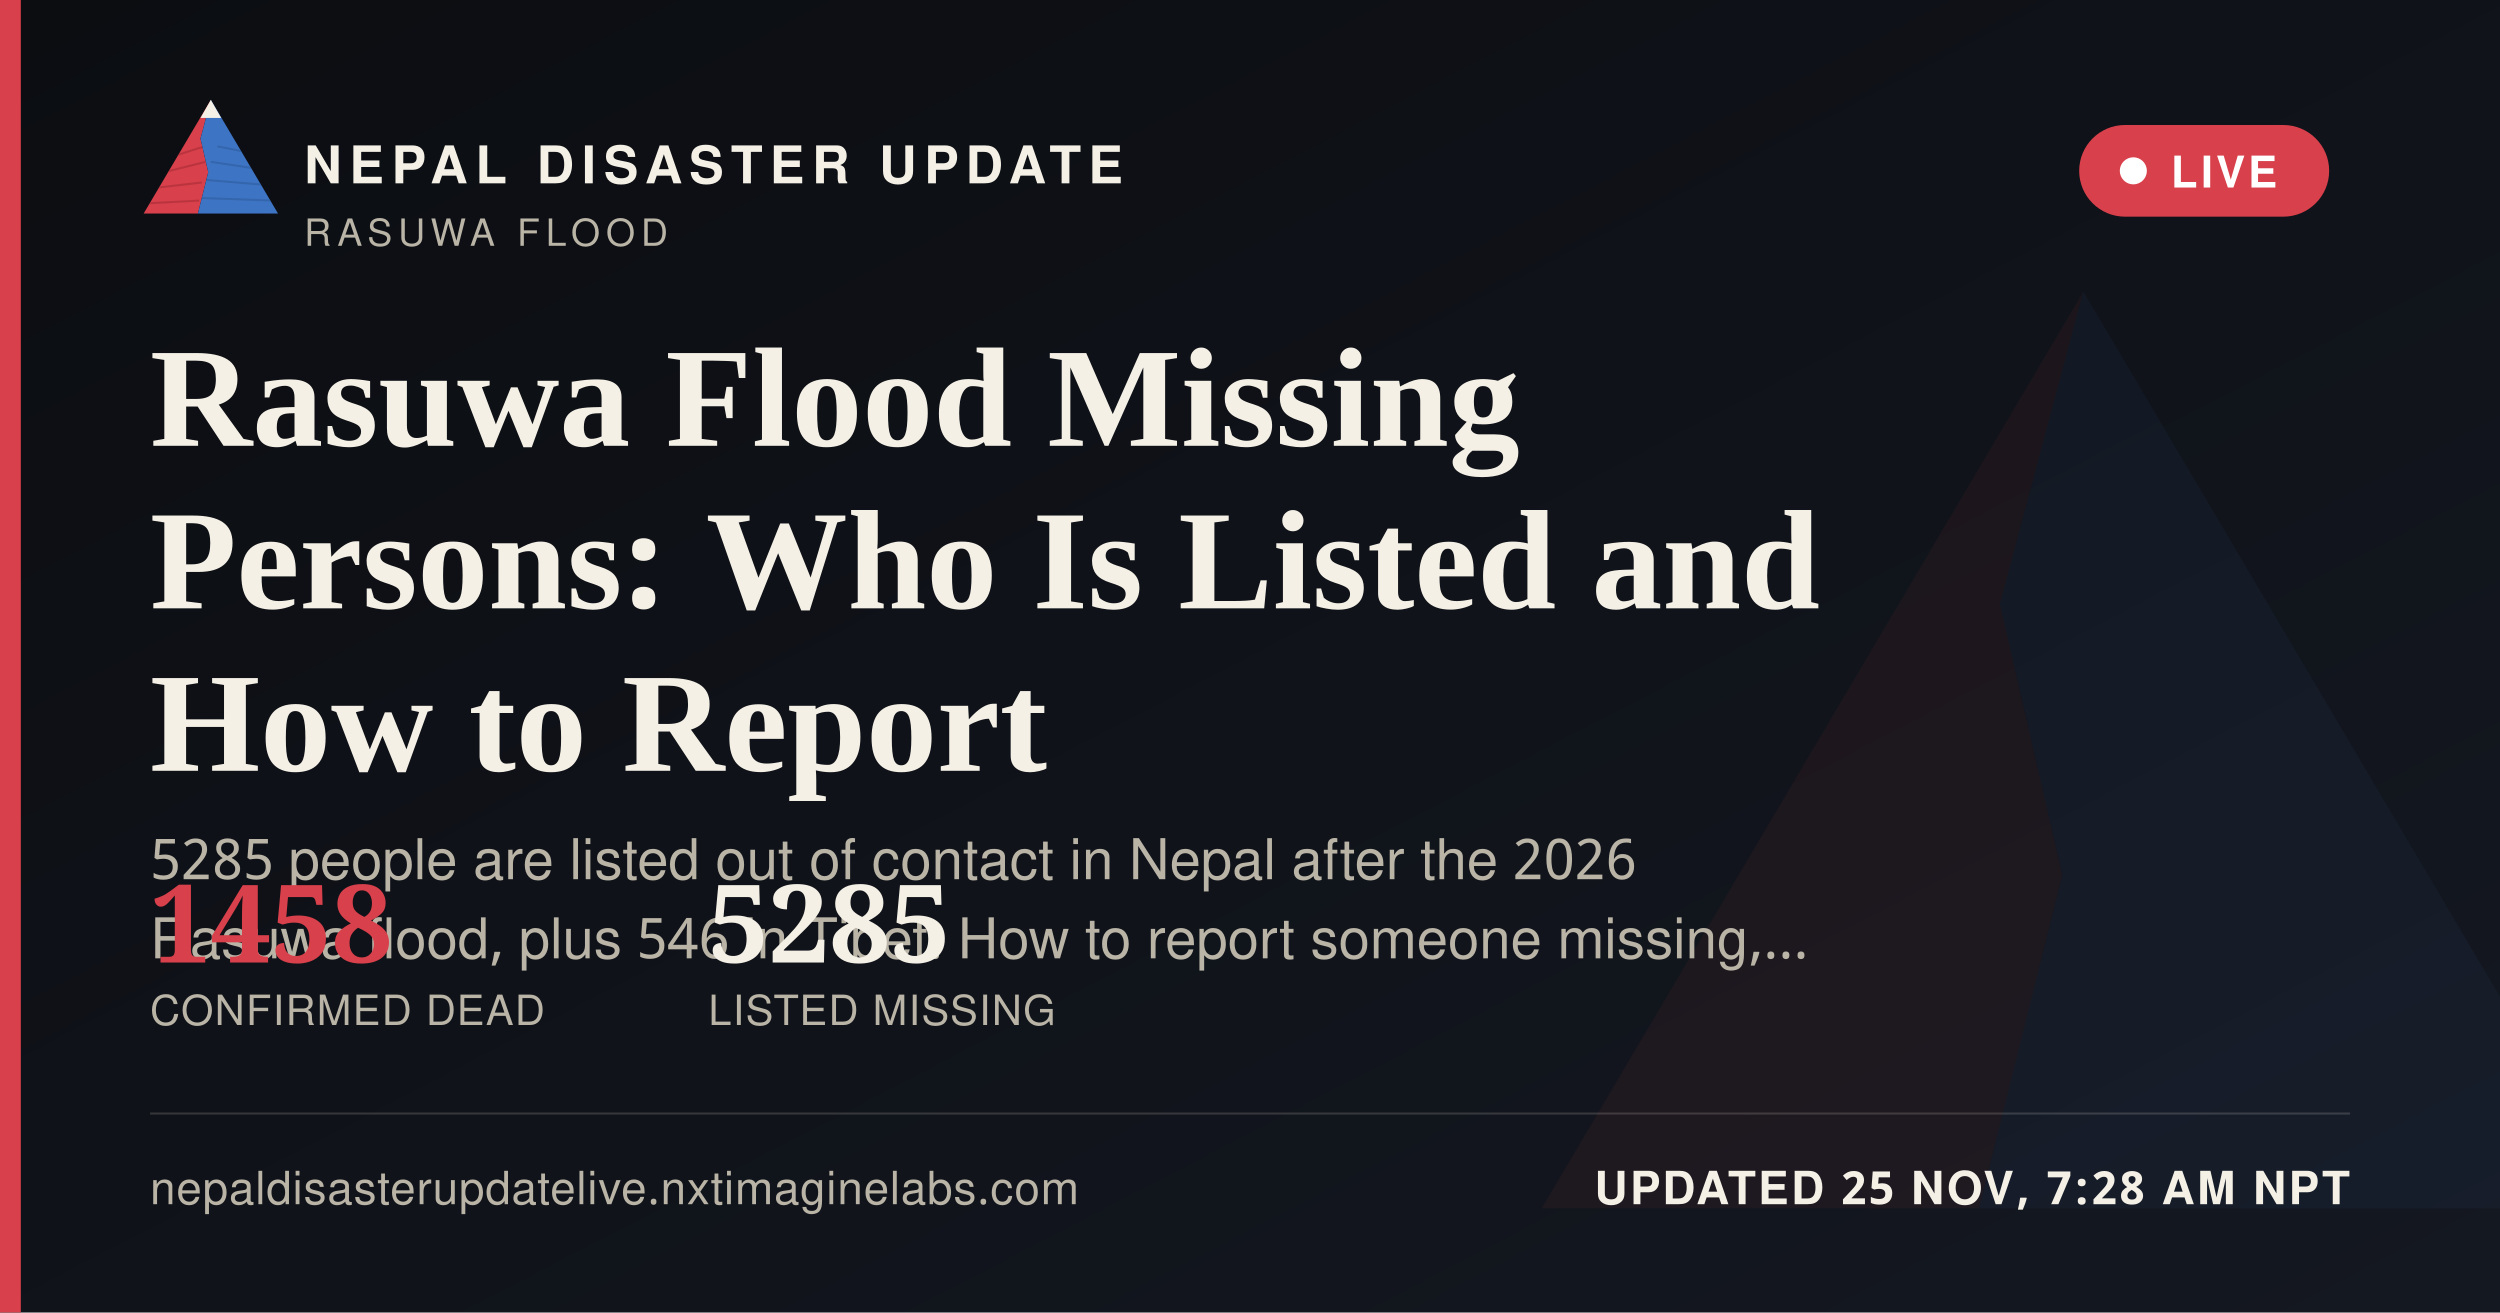
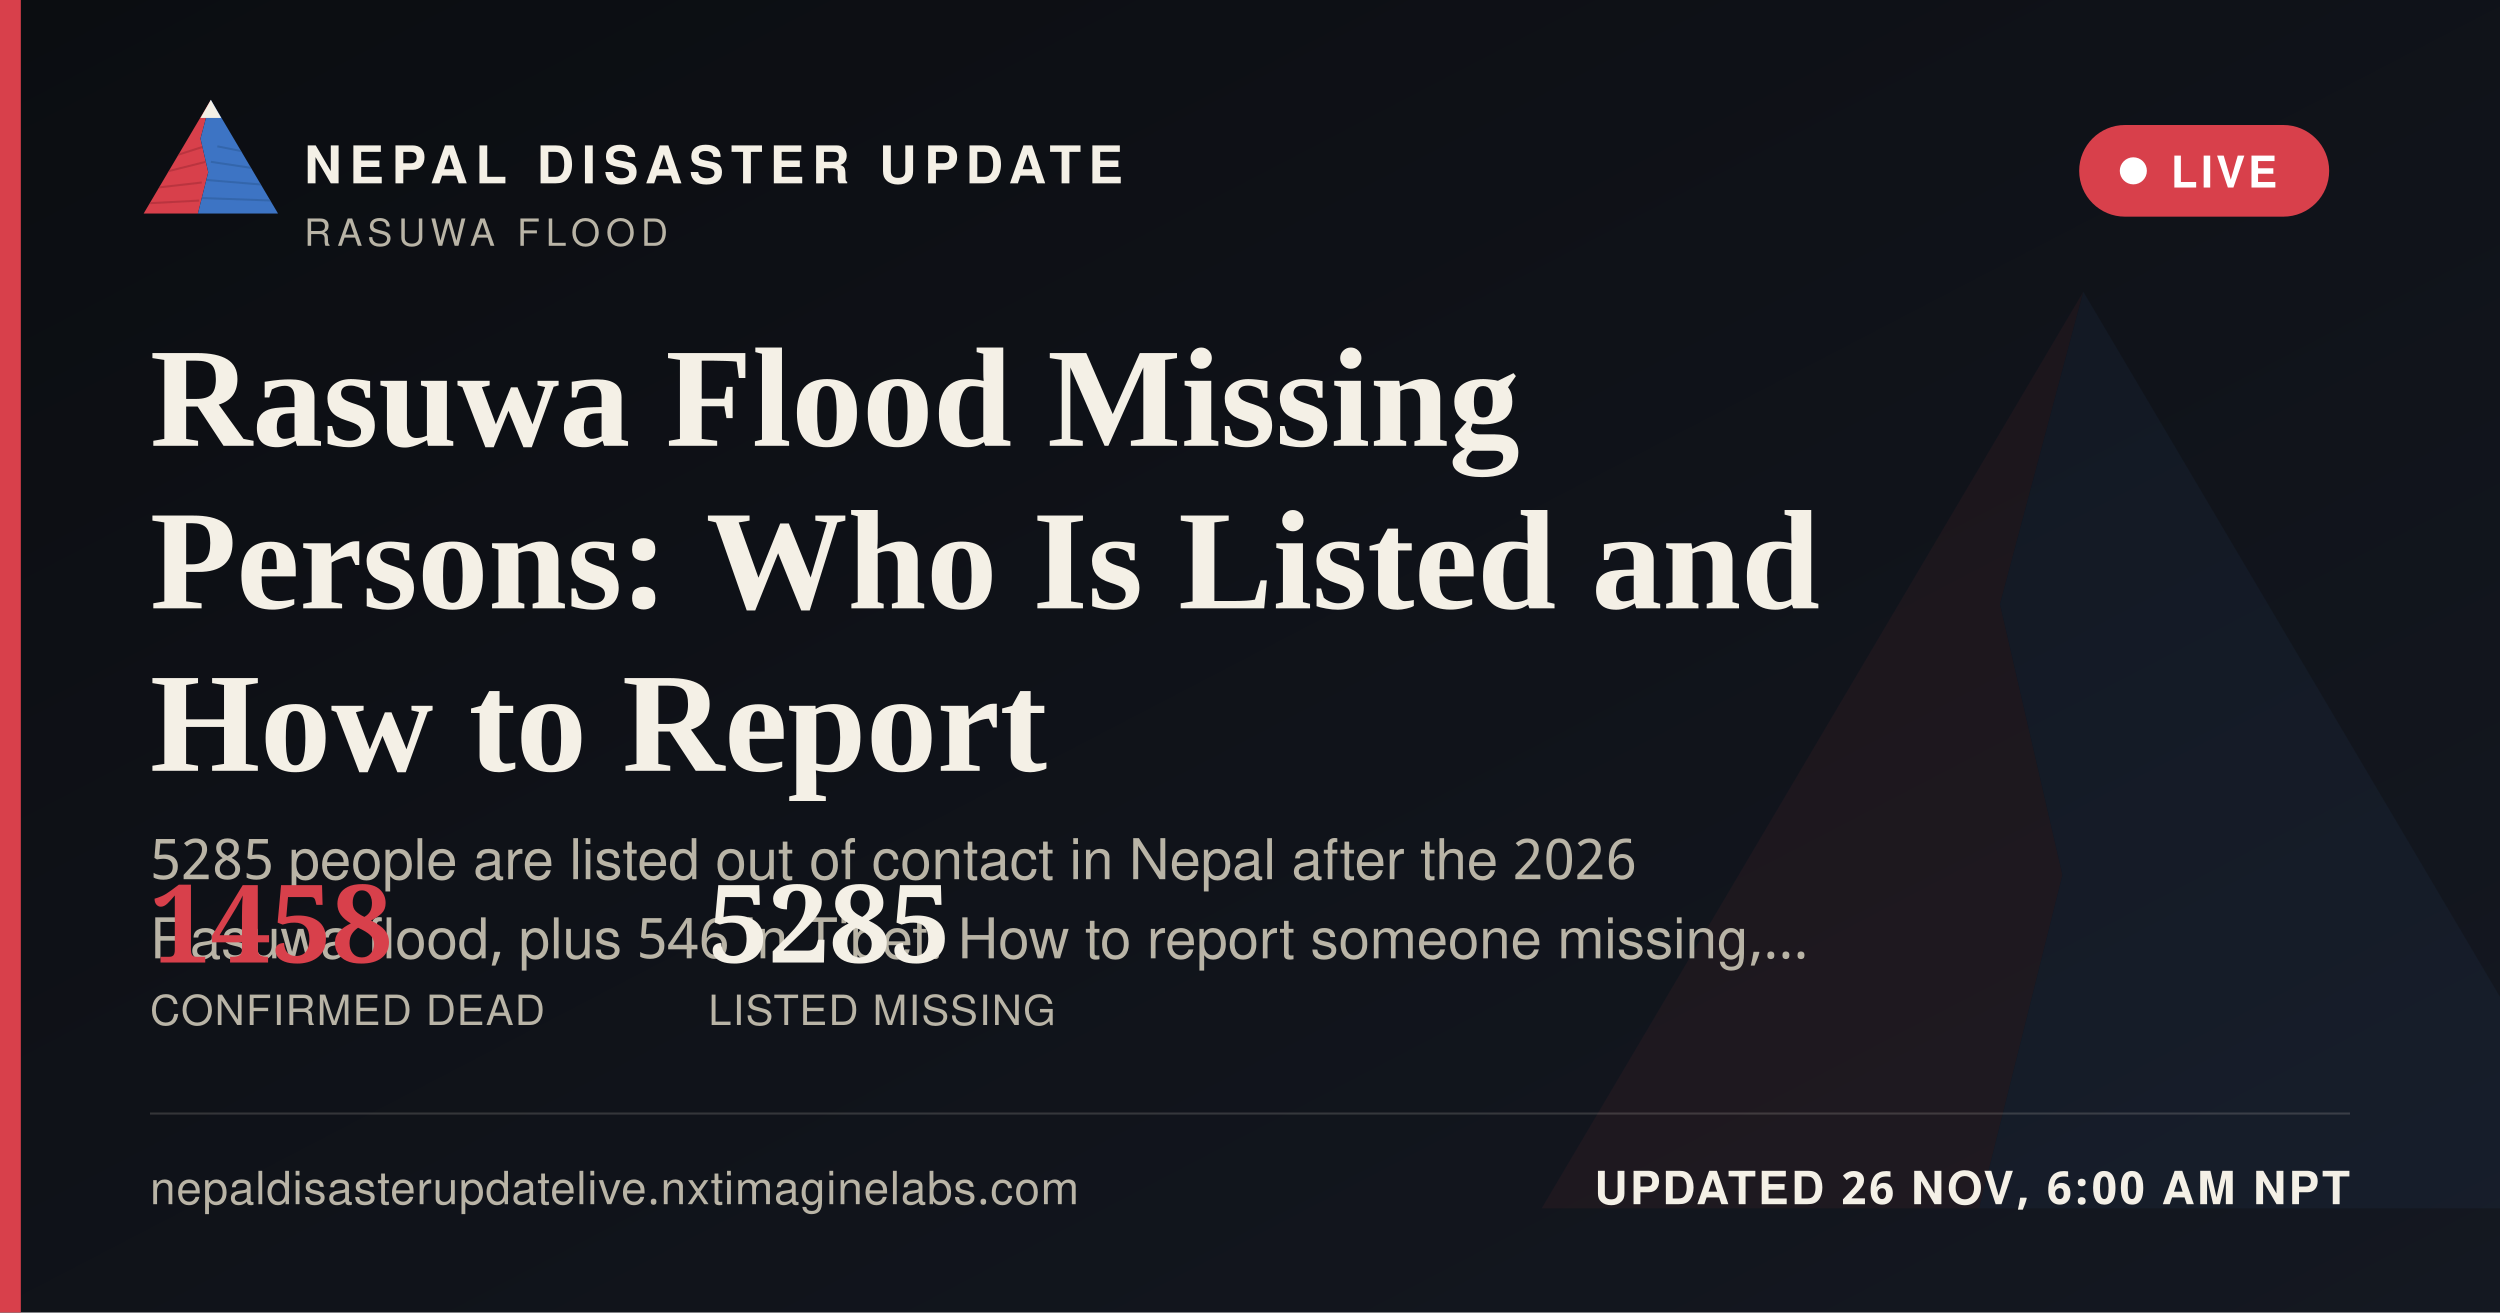
<svg xmlns="http://www.w3.org/2000/svg" width="1200" height="630" viewBox="0 0 1200 630">
  <defs>
    <linearGradient id="ogbg" x1="0" y1="0" x2="1" y2="1">
      <stop offset="0" stop-color="#0B0D11" />
      <stop offset="1" stop-color="#141821" />
    </linearGradient>
  </defs>
  <rect width="1200" height="630" fill="url(#ogbg)" />
  <g transform="translate(700,60) scale(5)" opacity="0.06">
    <polygon points="60,16 52,46 58,72 50,104 8,104" fill="#D8404B" />
    <polygon points="60,16 112,104 50,104 58,72 52,46" fill="#3D74C4" />
  </g>
  <rect x="0" y="0" width="10" height="630" fill="#D8404B" />
  <g transform="translate(64,38) scale(0.62)">
    <g>
      <defs>
        <clipPath id="ogLc">
          <polygon points="60,16 52,46 58,72 50,104 8,104" />
        </clipPath>
        <clipPath id="ogRc">
          <polygon points="60,16 112,104 50,104 58,72 52,46" />
        </clipPath>
      </defs>
      <polygon points="60,16 52,46 58,72 50,104 8,104" fill="#D8404B" />
      <g clip-path="url(#ogLc)" stroke="#A32A34" stroke-width="1.6" fill="none" opacity="0.55">
        <path d="M30,60 L55,52" />
        <path d="M24,72 L56,64" />
        <path d="M18,84 L53,80" />
        <path d="M13,96 L51,94" />
      </g>
      <polygon points="60,16 112,104 50,104 58,72 52,46" fill="#3D74C4" />
      <g clip-path="url(#ogRc)" stroke="#2A5793" stroke-width="1.6" fill="none" opacity="0.5">
        <path d="M65,52 L95,58" />
        <path d="M60,64 L100,70" />
        <path d="M56,78 L104,82" />
        <path d="M52,92 L108,94" />
      </g>
      <polygon points="60,16 52,30 68,30" fill="#F4F0E6" />
    </g>
  </g>
  <text x="146" y="88" font-family="'Public Sans', 'Noto Sans Devanagari', 'Helvetica Neue', Helvetica, Arial, sans-serif" font-size="25" font-weight="800" letter-spacing="3.6" fill="#F4F0E6">NEPAL DISASTER UPDATE</text>
  <text x="146" y="118" font-family="'Public Sans', 'Noto Sans Devanagari', 'Helvetica Neue', Helvetica, Arial, sans-serif" font-size="18" letter-spacing="2.8" fill="#B9B4A6">RASUWA FLOOD</text>
  <g>
    <rect x="998" y="60" width="120" height="44" rx="22" fill="#D8404B" stroke="none" />
    <circle cx="1024" cy="82" r="6.5" fill="#FFFFFF" />
    <text x="1042" y="90" font-family="'Public Sans', 'Noto Sans Devanagari', 'Helvetica Neue', Helvetica, Arial, sans-serif" font-size="21" font-weight="700" letter-spacing="1.6" fill="#FFFFFF">LIVE</text>
  </g>
  <text x="72" y="214" font-family="Newsreader, 'Noto Serif Devanagari', Georgia, 'Times New Roman', serif" font-size="68" font-weight="600" fill="#F4F0E6">Rasuwa Flood Missing</text>
  <text x="72" y="292" font-family="Newsreader, 'Noto Serif Devanagari', Georgia, 'Times New Roman', serif" font-size="68" font-weight="600" fill="#F4F0E6">Persons: Who Is Listed and</text>
  <text x="72" y="370" font-family="Newsreader, 'Noto Serif Devanagari', Georgia, 'Times New Roman', serif" font-size="68" font-weight="600" fill="#F4F0E6">How to Report</text>
  <text x="72" y="422" font-family="'Public Sans', 'Noto Sans Devanagari', 'Helvetica Neue', Helvetica, Arial, sans-serif" font-size="27" fill="#B9B4A6">5285 people are listed out of contact in Nepal after the 2026</text>
  <text x="72" y="460" font-family="'Public Sans', 'Noto Sans Devanagari', 'Helvetica Neue', Helvetica, Arial, sans-serif" font-size="27" fill="#B9B4A6">Rasuwa flood, plus 546 in Tibet. How to report someone missing,…</text>
  <g transform="translate(72,462)">
    <text x="0" y="0" font-family="Newsreader, 'Noto Serif Devanagari', Georgia, 'Times New Roman', serif" font-size="52" font-weight="600" fill="#D8404B">1458</text>
    <text x="0" y="30" font-family="'Public Sans', 'Noto Sans Devanagari', 'Helvetica Neue', Helvetica, Arial, sans-serif" font-size="20" letter-spacing="0.6" fill="#B9B4A6">CONFIRMED DEAD</text>
    <text x="268" y="0" font-family="Newsreader, 'Noto Serif Devanagari', Georgia, 'Times New Roman', serif" font-size="52" font-weight="600" fill="#F4F0E6">5285</text>
    <text x="268" y="30" font-family="'Public Sans', 'Noto Sans Devanagari', 'Helvetica Neue', Helvetica, Arial, sans-serif" font-size="20" letter-spacing="0.6" fill="#B9B4A6">LISTED MISSING</text>
  </g>
  <rect x="72" y="534" width="1056" height="1" fill="rgba(244,240,230,0.16)" />
  <text x="72" y="578" font-family="'Public Sans', 'Noto Sans Devanagari', 'Helvetica Neue', Helvetica, Arial, sans-serif" font-size="22" fill="#B9B4A6" letter-spacing="0.4">nepaldisasterupdatelive.nxtimaginelabs.com</text>
-   <text x="1128" y="578" text-anchor="end" font-family="'Public Sans', 'Noto Sans Devanagari', 'Helvetica Neue', Helvetica, Arial, sans-serif" font-size="22" font-weight="700" letter-spacing="1.2" fill="#F4F0E6">UPDATED 25 NOV, 7:28 AM NPT</text>
+   <text x="1128" y="578" text-anchor="end" font-family="'Public Sans', 'Noto Sans Devanagari', 'Helvetica Neue', Helvetica, Arial, sans-serif" font-size="22" font-weight="700" letter-spacing="1.2" fill="#F4F0E6">UPDATED 26 NOV, 6:00 AM NPT</text>
</svg>
